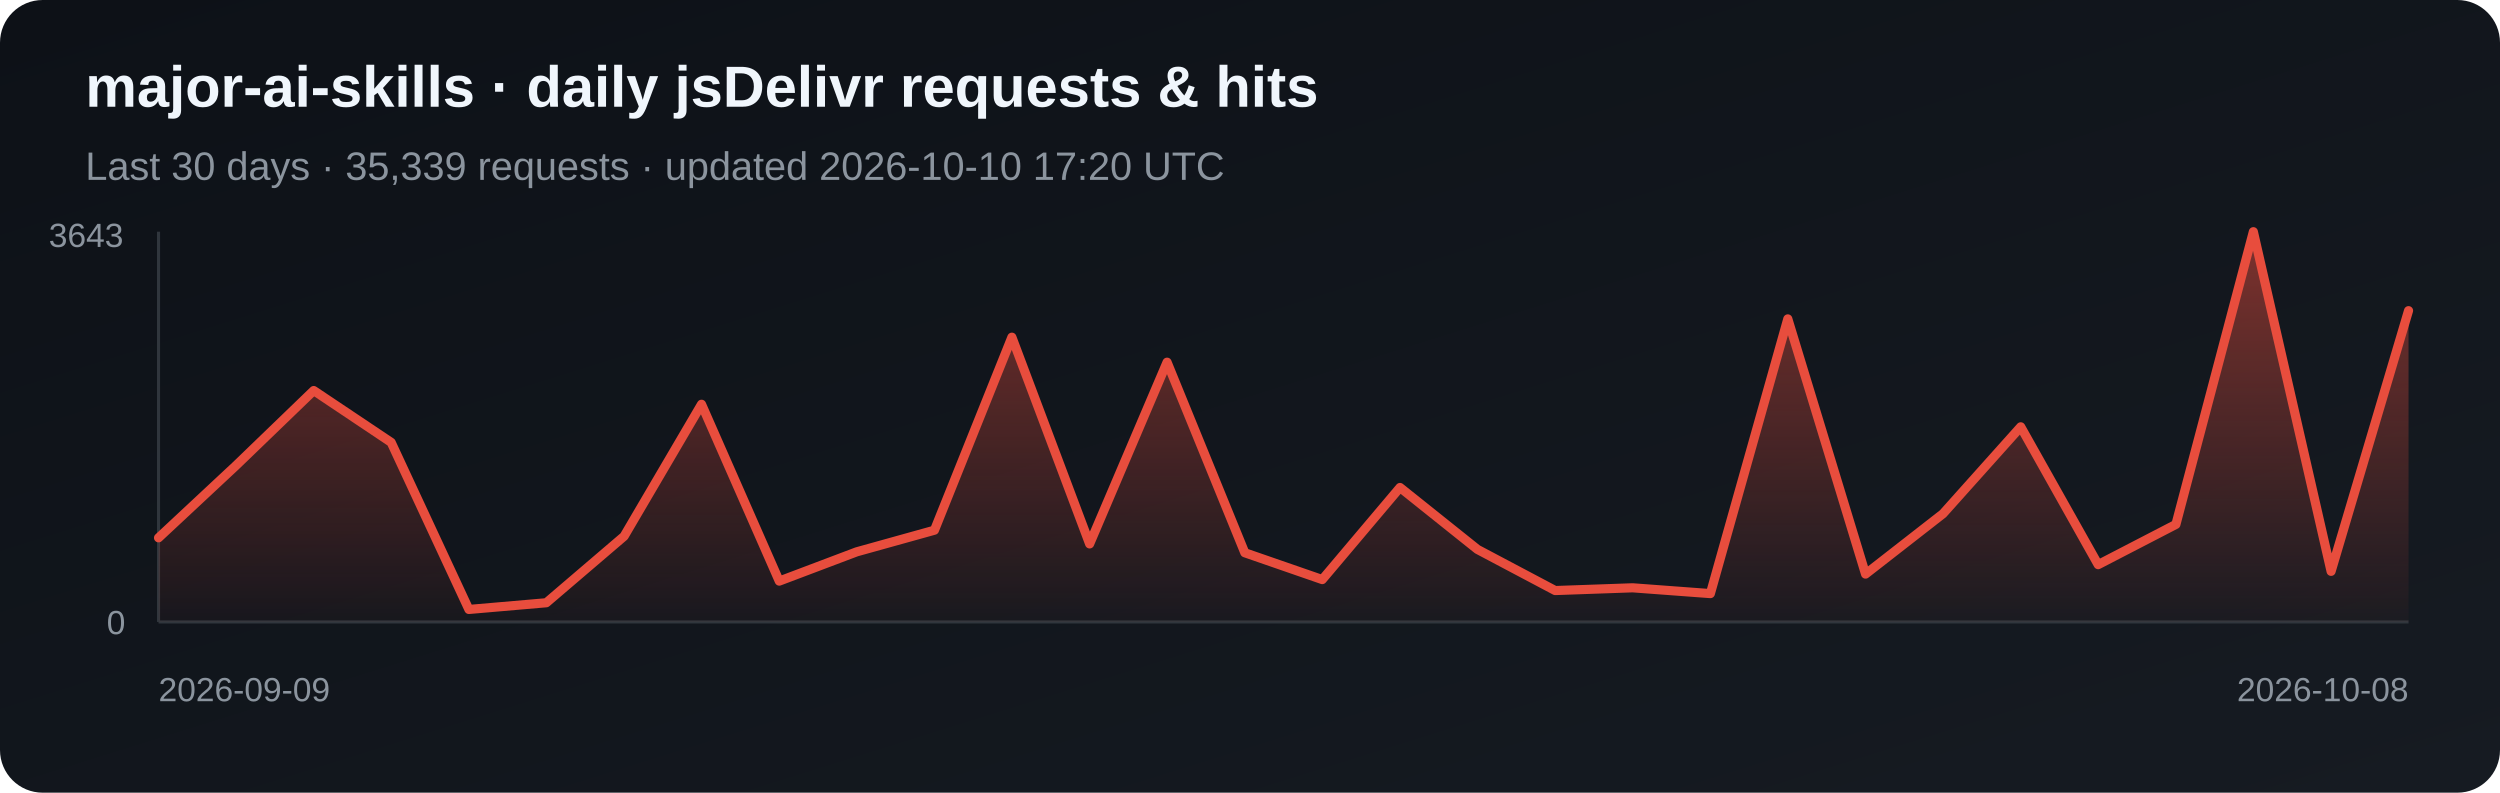
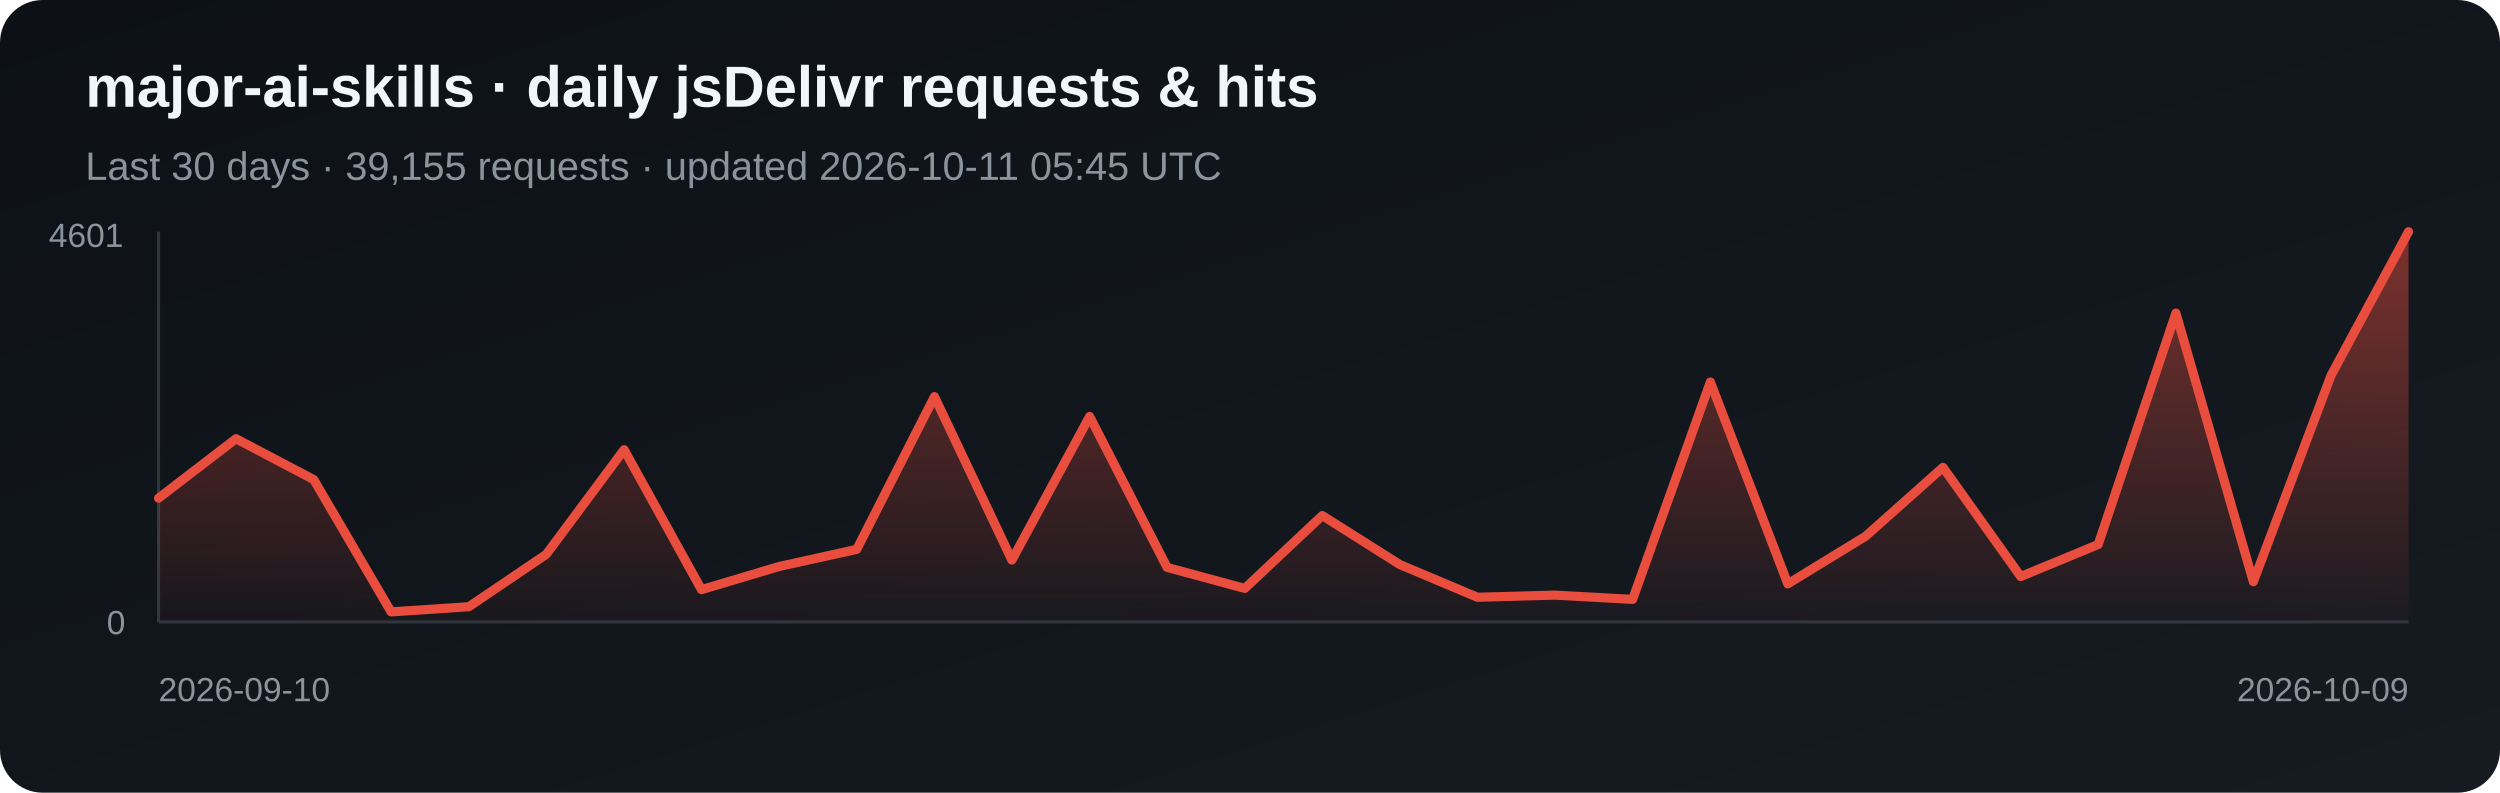
<svg xmlns="http://www.w3.org/2000/svg" width="820" height="260" viewBox="0 0 820 260" role="img" aria-label="Daily jsDelivr requests and hits for major-ai-skills">
  <defs>
    <linearGradient id="bg" x1="0" y1="0" x2="1" y2="1">
      <stop stop-color="#0d1117" />
      <stop offset="1" stop-color="#161b22" />
    </linearGradient>
    <linearGradient id="fill-jsdelivr" x1="0" y1="0" x2="0" y2="1">
      <stop stop-color="#e84d3d" stop-opacity=".5" />
      <stop offset="1" stop-color="#e84d3d" stop-opacity=".03" />
    </linearGradient>
  </defs>
  <rect width="820" height="260" rx="14" fill="url(#bg)" />
  <text x="28" y="35" fill="#f0f6fc" font-family="Arial, sans-serif" font-size="19" font-weight="700">major-ai-skills · daily jsDelivr requests &amp; hits</text>
-   <text x="28" y="59" fill="#8b949e" font-family="Arial, sans-serif" font-size="13">Last 30 days · 35,339 requests · updated 2026-10-10 17:20 UTC</text>
+   <text x="28" y="59" fill="#8b949e" font-family="Arial, sans-serif" font-size="13">Last 30 days · 39,155 requests · updated 2026-10-11 05:45 UTC</text>
  <line x1="52" y1="76" x2="52" y2="204" stroke="#30363d" />
  <line x1="52" y1="204" x2="790" y2="204" stroke="#30363d" />
-   <polygon points="52,204 52.0,176.4 77.4,152.7 102.9,128.1 128.3,145.1 153.8,199.9 179.2,197.7 204.7,175.9 230.1,132.6 255.6,190.6 281.0,181.0 306.5,173.9 331.9,110.6 357.4,178.4 382.8,118.8 408.3,181.3 433.7,190.1 459.2,159.9 484.6,180.2 510.1,193.7 535.5,192.8 561.0,194.7 586.4,104.6 611.9,188.3 637.3,168.5 662.8,140.0 688.2,185.2 713.7,172.0 739.1,76.0 764.6,187.4 790.0,101.9 790,204" fill="url(#fill-jsdelivr)" />
-   <polyline points="52.0,176.4 77.4,152.7 102.9,128.1 128.3,145.1 153.8,199.9 179.2,197.7 204.7,175.9 230.1,132.6 255.6,190.6 281.0,181.0 306.5,173.9 331.9,110.6 357.4,178.4 382.8,118.8 408.3,181.3 433.7,190.1 459.2,159.9 484.6,180.2 510.1,193.7 535.5,192.8 561.0,194.7 586.4,104.6 611.9,188.3 637.3,168.5 662.8,140.0 688.2,185.2 713.7,172.0 739.1,76.0 764.6,187.4 790.0,101.9" fill="none" stroke="#e84d3d" stroke-width="3" stroke-linejoin="round" stroke-linecap="round" />
-   <text x="16" y="81" fill="#8b949e" font-family="Arial, sans-serif" font-size="11">3643</text>
+   <polygon points="52,204 52.0,163.4 77.4,143.9 102.9,157.3 128.3,200.7 153.8,199.0 179.2,181.8 204.7,147.5 230.1,193.4 255.6,185.8 281.0,180.2 306.5,130.1 331.9,183.7 357.4,136.6 382.8,186.1 408.3,193.0 433.7,169.1 459.2,185.2 484.6,195.9 510.1,195.2 535.5,196.6 561.0,125.3 586.4,191.5 611.9,175.9 637.3,153.3 662.8,189.1 688.2,178.6 713.7,102.7 739.1,190.8 764.6,123.1 790.0,76.0 790,204" fill="url(#fill-jsdelivr)" />
+   <polyline points="52.0,163.4 77.4,143.9 102.9,157.3 128.3,200.7 153.8,199.0 179.2,181.8 204.7,147.5 230.1,193.4 255.6,185.8 281.0,180.2 306.5,130.1 331.9,183.7 357.4,136.6 382.8,186.1 408.3,193.0 433.7,169.1 459.2,185.2 484.6,195.9 510.1,195.2 535.5,196.6 561.0,125.3 586.4,191.5 611.9,175.9 637.3,153.3 662.8,189.1 688.2,178.6 713.7,102.7 739.1,190.8 764.6,123.1 790.0,76.0" fill="none" stroke="#e84d3d" stroke-width="3" stroke-linejoin="round" stroke-linecap="round" />
+   <text x="16" y="81" fill="#8b949e" font-family="Arial, sans-serif" font-size="11">4601</text>
  <text x="35" y="208" fill="#8b949e" font-family="Arial, sans-serif" font-size="11">0</text>
-   <text x="52" y="230" fill="#8b949e" font-family="Arial, sans-serif" font-size="11">2026-09-09</text>
-   <text x="790" y="230" fill="#8b949e" text-anchor="end" font-family="Arial, sans-serif" font-size="11">2026-10-08</text>
+   <text x="52" y="230" fill="#8b949e" font-family="Arial, sans-serif" font-size="11">2026-09-10</text>
+   <text x="790" y="230" fill="#8b949e" text-anchor="end" font-family="Arial, sans-serif" font-size="11">2026-10-09</text>
</svg>
